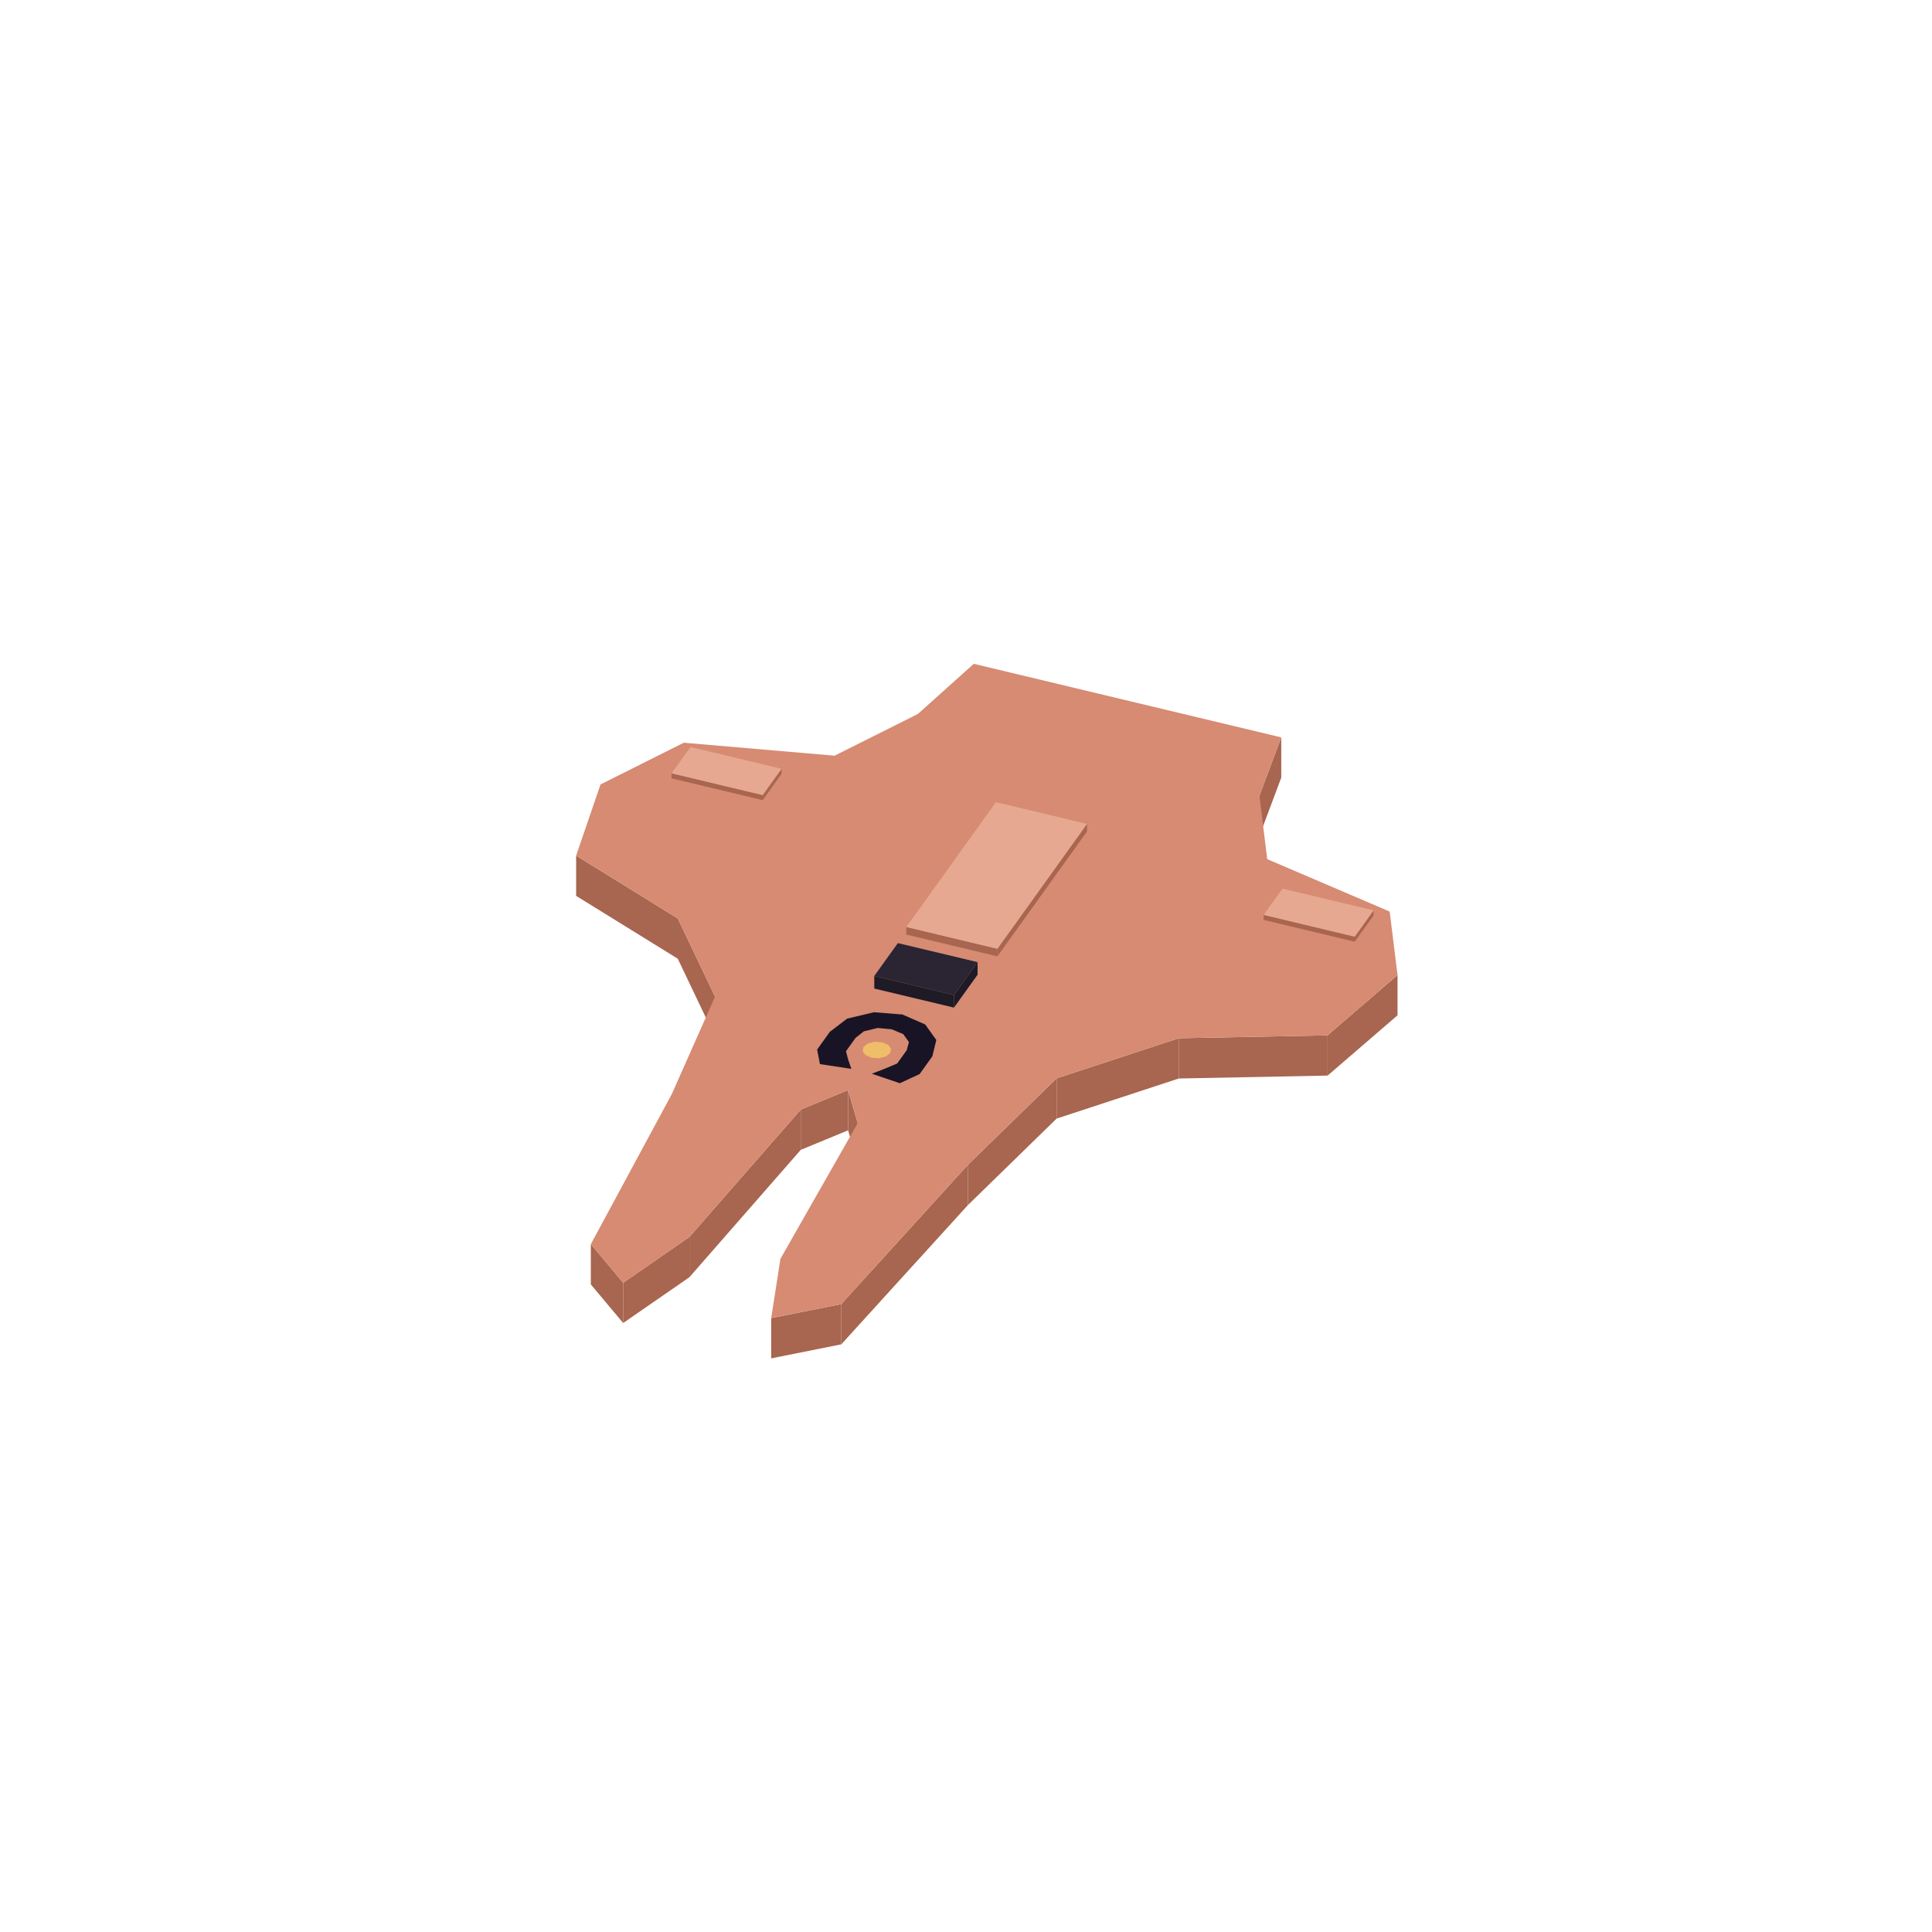
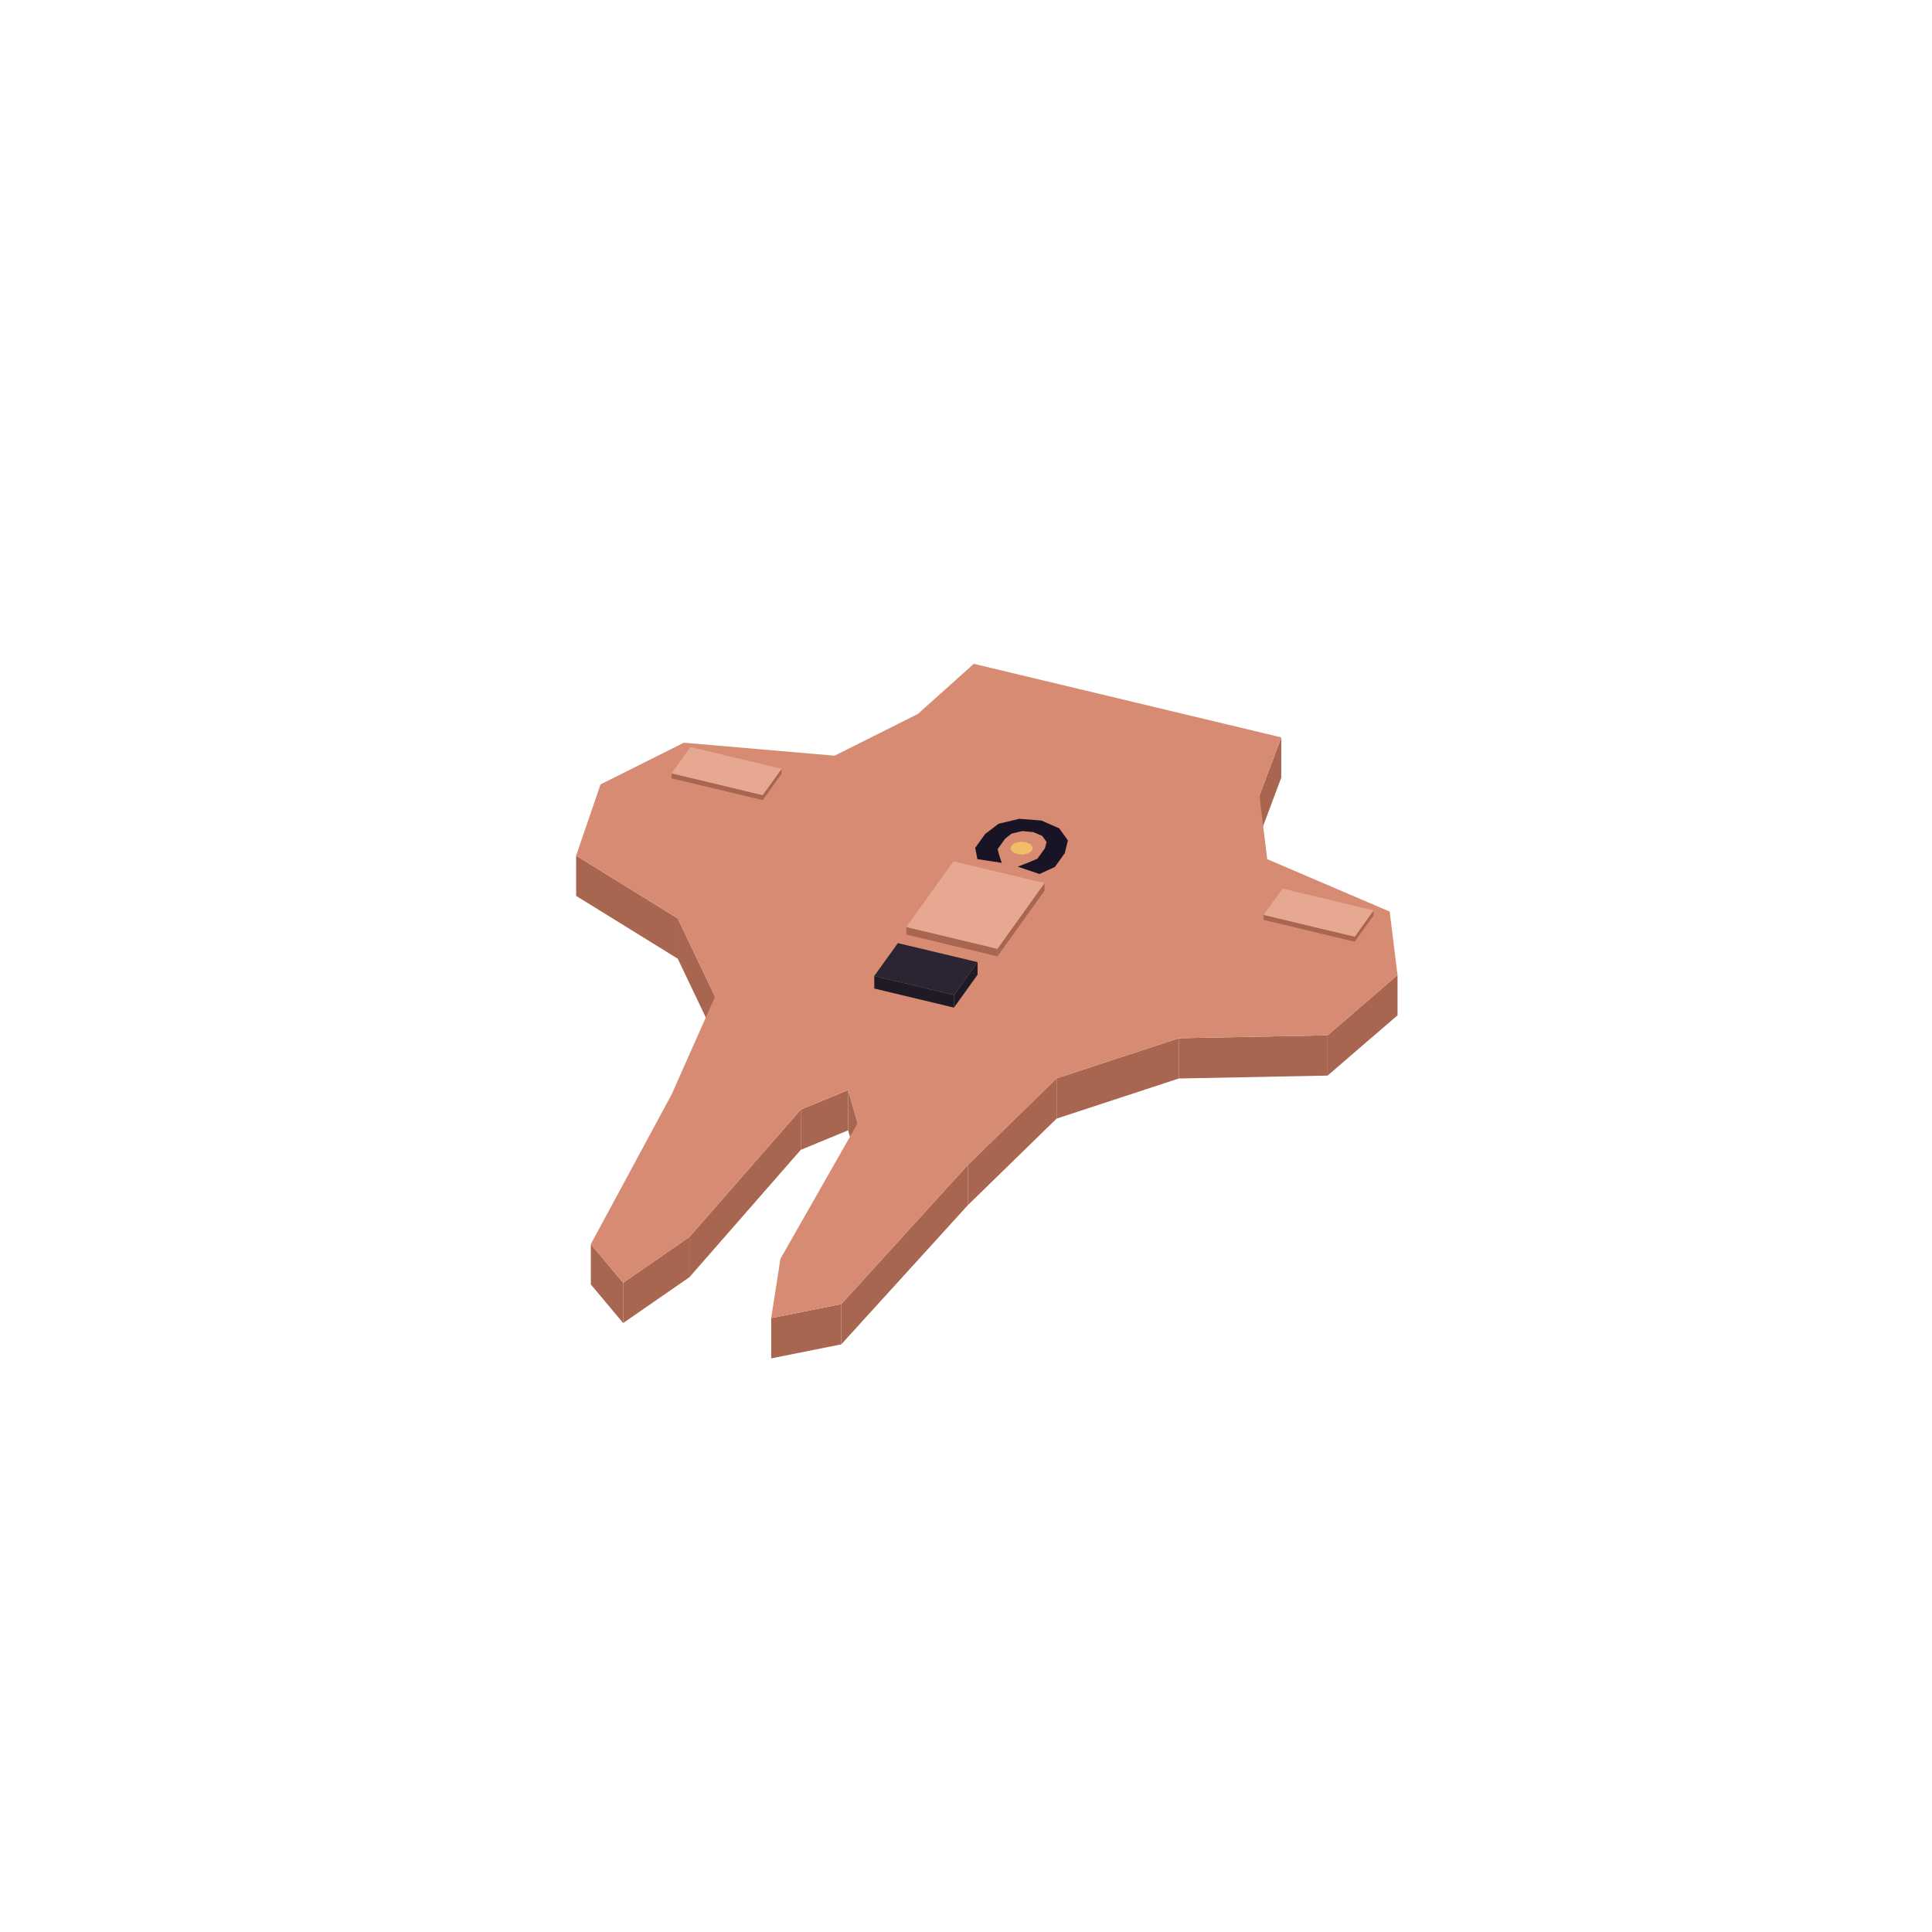
<svg xmlns="http://www.w3.org/2000/svg" width="168" height="168" viewBox="0 0 384 384">
  <polygon fill="#a8654f" points="159.16,220.54 168.57,216.66 168.57,224.66 159.16,228.54" />
  <polygon fill="#a8654f" points="137.02,245.86 159.16,220.54 159.16,228.54 137.02,253.86" />
  <polygon fill="#a8654f" points="123.86,254.96 137.02,245.86 137.02,253.86 123.86,262.96" />
  <polygon fill="#a8654f" points="117.43,247.29 123.86,254.96 123.86,262.96 117.43,255.29" />
  <polygon fill="#a8654f" points="134.71,182.55 142.12,198.09 142.12,206.09 134.71,190.55" />
  <polygon fill="#a8654f" points="114.51,170.06 134.71,182.55 134.71,190.55 114.51,178.06" />
  <polygon fill="#a8654f" points="250.32,158.15 254.66,146.56 254.66,154.56 250.32,166.15" />
  <polygon fill="#a8654f" points="263.87,205.78 277.77,193.80 277.77,201.80 263.87,213.78" />
  <polygon fill="#a8654f" points="234.29,206.36 263.87,205.78 263.87,213.78 234.29,214.36" />
  <polygon fill="#a8654f" points="210.01,214.33 234.29,206.36 234.29,214.36 210.01,222.33" />
  <polygon fill="#a8654f" points="192.36,231.54 210.01,214.33 210.01,222.33 192.36,239.54" />
  <polygon fill="#a8654f" points="167.21,259.20 192.36,231.54 192.36,239.54 167.21,267.20" />
  <polygon fill="#a8654f" points="153.28,261.99 167.21,259.20 167.21,267.20 153.28,269.99" />
  <polygon fill="#a8654f" points="168.57,216.66 170.47,223.24 170.47,231.24 168.57,224.66" />
  <polygon fill="#d68b72" points="168.57,216.66 159.16,220.54 137.02,245.86 123.86,254.96 117.43,247.29 133.52,217.47 142.12,198.09 134.71,182.55 114.51,170.06 119.36,155.91 135.91,147.62 165.88,150.20 182.43,141.91 193.55,131.94 254.66,146.56 250.32,158.15 251.87,170.76 276.21,181.18 277.77,193.80 263.87,205.78 234.29,206.36 210.01,214.33 192.36,231.54 167.21,259.20 153.28,261.99 155.12,250.19 170.47,223.24 168.57,216.66" />
-   <polygon fill="#181425" points="183.89,203.62 186.10,206.70 185.31,209.95 182.78,213.48 178.85,215.30 173.28,213.41 175.92,212.39 178.32,211.38 180.22,208.74 180.66,207.12 179.53,205.54 177.24,204.58 174.44,204.32 171.70,204.98 170.04,206.30 168.14,208.95 168.59,210.64 169.21,212.44 162.97,211.50 162.41,208.61 164.94,205.08 168.38,202.46 173.71,201.19 179.35,201.64" />
-   <polygon fill="#f0bd68" points="171.64,208.06 172.54,207.38 173.91,207.05 175.38,207.17 176.56,207.69 177.12,208.48 176.93,209.33 176.03,210.01 174.66,210.33 173.19,210.22 172.01,209.70 171.44,208.91" />
+   <polygon fill="#181425" points="210.53,164.64 212.25,167.03 211.64,169.56 209.67,172.31 206.61,173.72 202.28,172.25 204.34,171.46 206.20,170.67 207.68,168.62 208.02,167.36 207.14,166.13 205.36,165.38 203.18,165.18 201.05,165.69 199.76,166.72 198.28,168.78 198.63,170.10 199.11,171.50 194.26,170.76 193.83,168.52 195.80,165.77 198.47,163.73 202.61,162.74 207.00,163.09" />
+   <polygon fill="#f0bd68" points="201.00,168.09 201.70,167.56 202.77,167.31 203.91,167.39 204.83,167.80 205.27,168.41 205.12,169.08 204.42,169.60 203.35,169.86 202.21,169.77 201.29,169.37 200.85,168.75" />
  <polygon fill="#a8654f" points="133.48,153.70 151.59,158.03 151.59,159.03 133.48,154.70" />
  <polygon fill="#a8654f" points="151.59,158.03 155.34,152.80 155.34,153.80 151.59,159.03" />
  <polygon fill="#e6a890" points="151.59,158.03 133.48,153.70 137.23,148.47 155.34,152.80" />
  <polygon fill="#a8654f" points="180.14,184.25 198.24,188.58 198.24,190.08 180.14,185.75" />
-   <polygon fill="#a8654f" points="198.24,188.58 216.05,163.76 216.05,165.26 198.24,190.08" />
-   <polygon fill="#e6a890" points="198.24,188.58 180.14,184.25 197.95,159.43 216.05,163.76" />
+   <polygon fill="#a8654f" points="198.24,188.58 207.61,175.52 207.61,177.02 198.24,190.08" />
+   <polygon fill="#e6a890" points="198.24,188.58 180.14,184.25 189.51,171.19 207.61,175.52" />
  <polygon fill="#a8654f" points="251.16,181.84 269.26,186.17 269.26,187.17 251.16,182.84" />
  <polygon fill="#a8654f" points="269.26,186.17 273.01,180.94 273.01,181.94 269.26,187.17" />
  <polygon fill="#e6a890" points="269.26,186.17 251.16,181.84 254.91,176.61 273.01,180.94" />
  <polygon fill="#1e1a26" points="173.77,193.98 189.61,197.77 189.61,200.27 173.77,196.48" />
  <polygon fill="#1e1a26" points="189.61,197.77 194.30,191.23 194.30,193.73 189.61,200.27" />
  <polygon fill="#2a2433" points="189.61,197.77 173.77,193.98 178.46,187.45 194.30,191.23" />
</svg>
